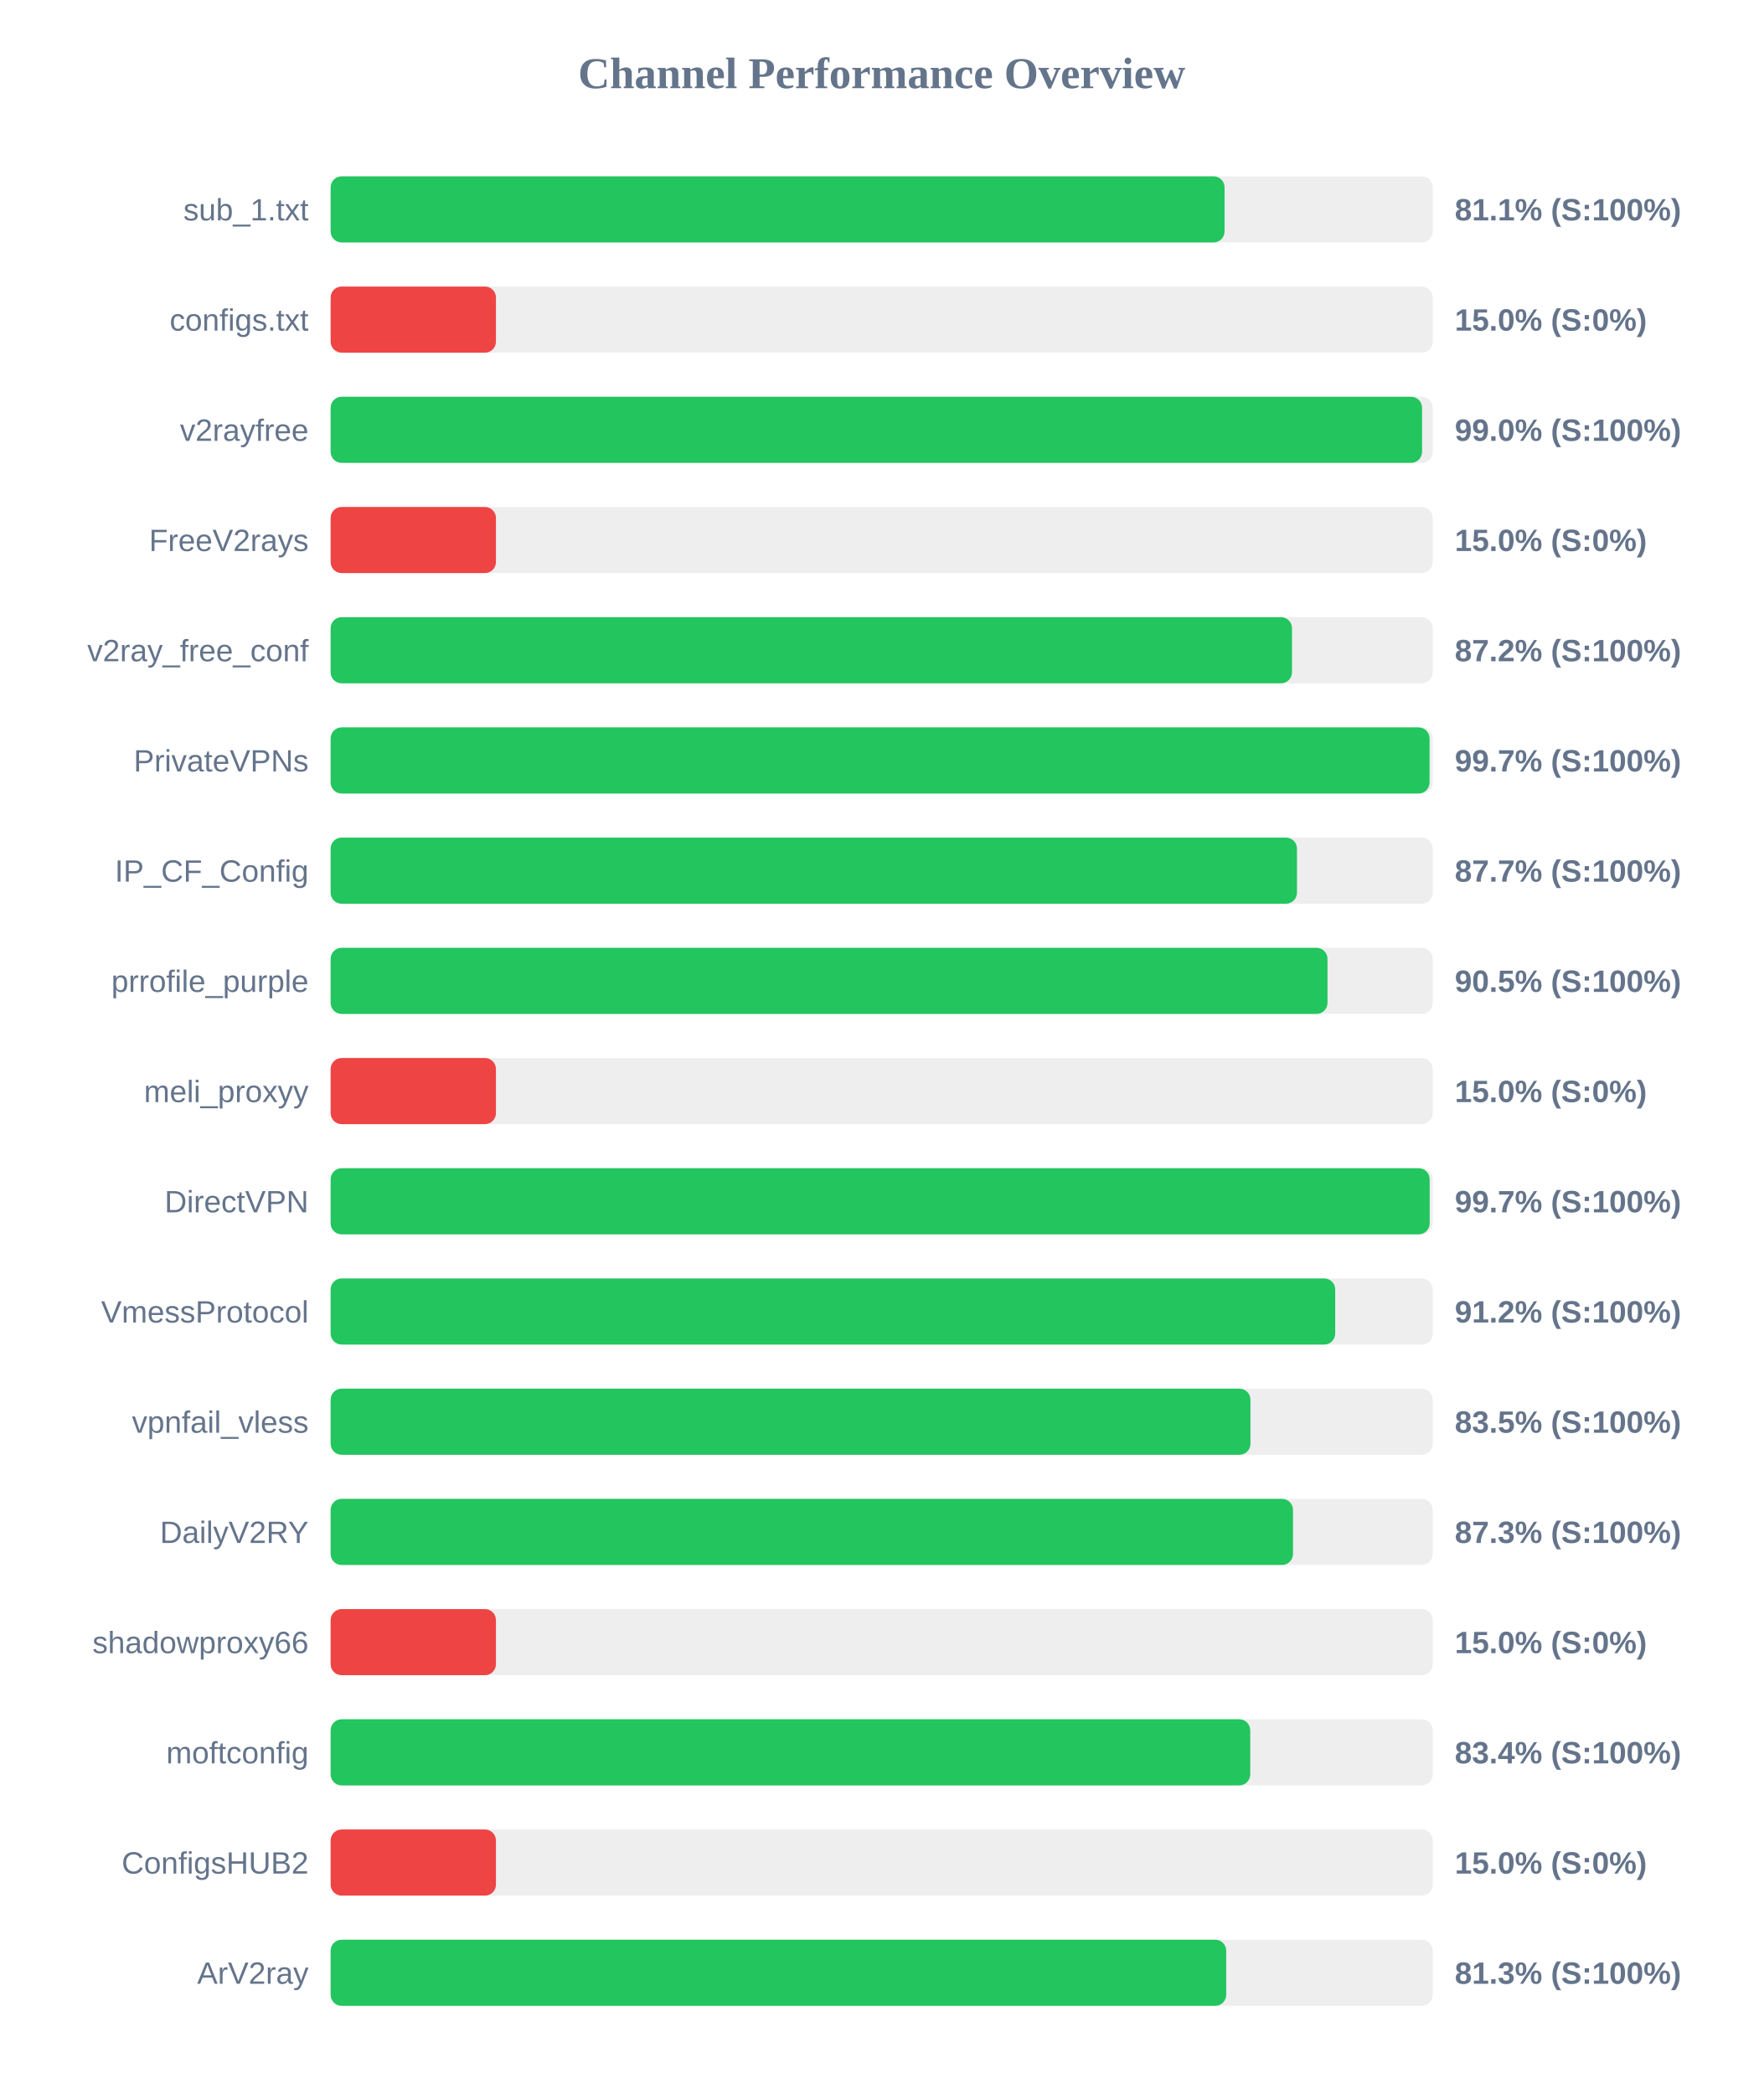
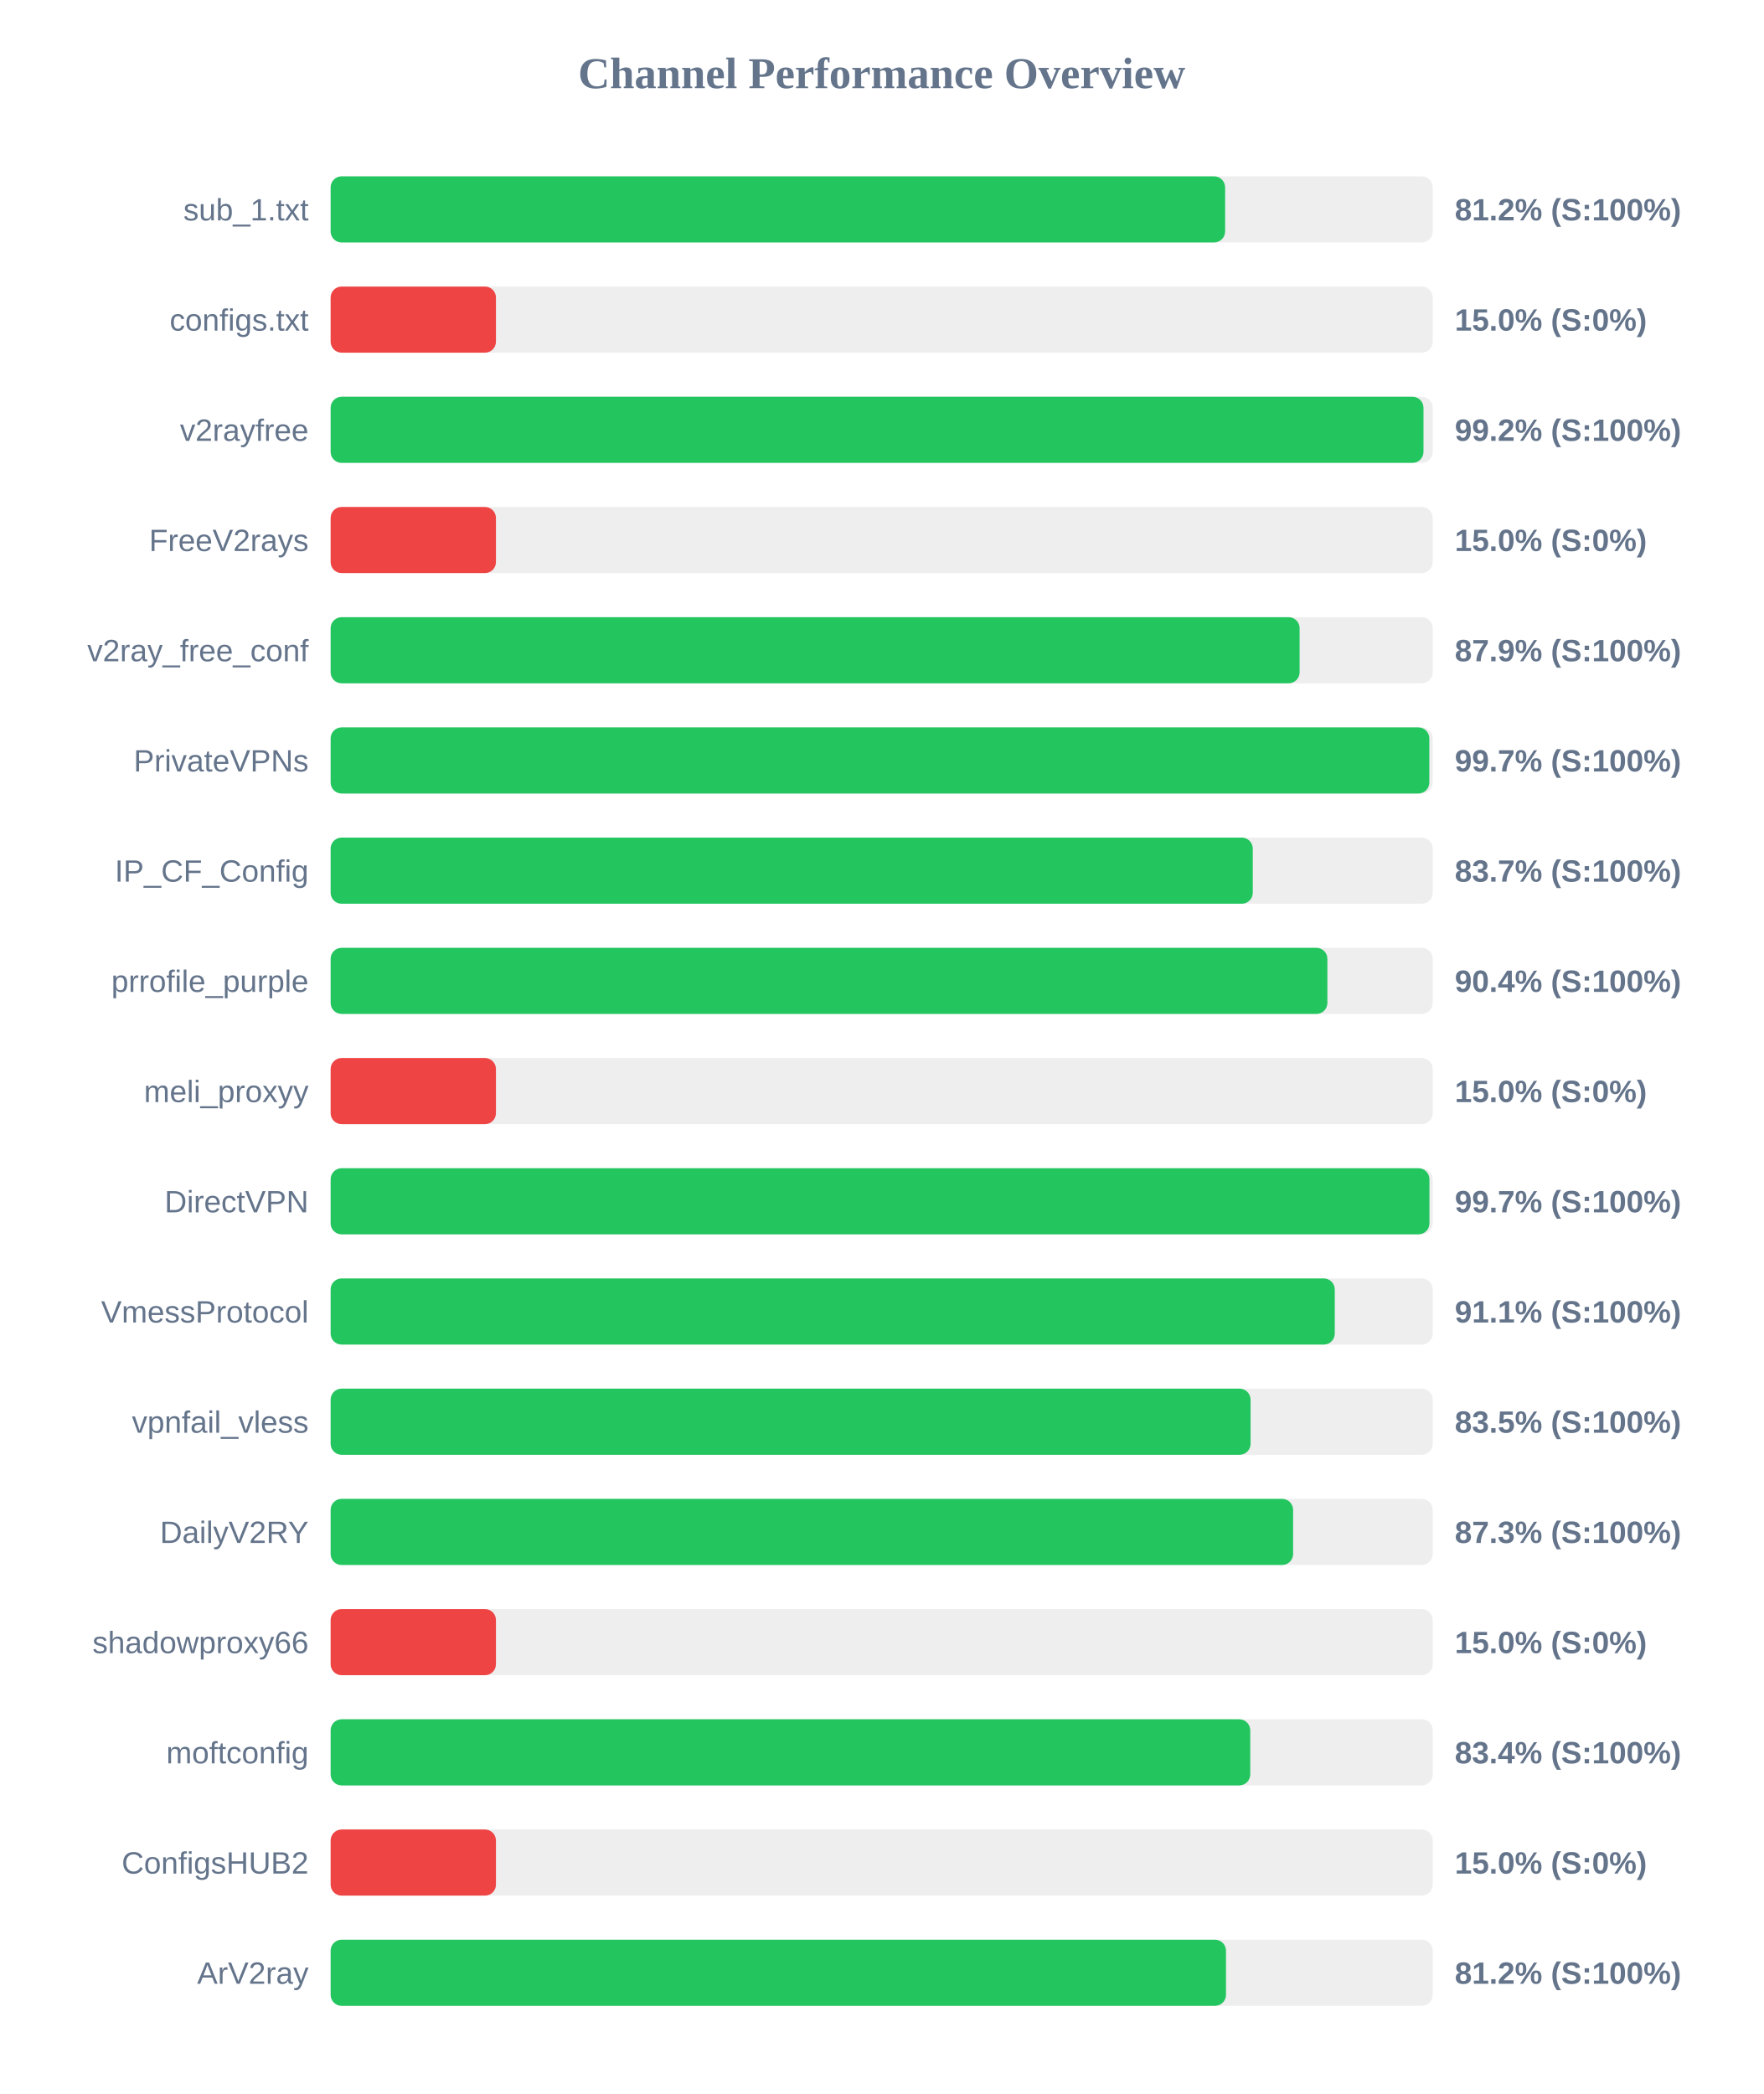
<svg xmlns="http://www.w3.org/2000/svg" width="800" height="950" version="1.1">
  <style>
        .row { font: 14px Arial; fill: #64748b; }
        .score { font: bold 14px Arial; fill: #64748b; }
    </style>
  <text x="400" y="40" text-anchor="middle" font-size="20px" font-weight="bold" fill="#64748b">Channel Performance Overview</text>
  <rect x="150" y="80" width="500" height="30" fill="#eee" rx="5" />
-   <rect x="150" y="80" width="405.55" height="30" fill="#22c55e" rx="5" />
+   <rect x="150" y="80" width="405.8" height="30" fill="#22c55e" rx="5" />
  <text x="140" y="100" text-anchor="end" class="row">sub_1.txt</text>
-   <text x="660" y="100" text-anchor="start" class="score">81.1% (S:100%)</text>
+   <text x="660" y="100" text-anchor="start" class="score">81.2% (S:100%)</text>
  <rect x="150" y="130" width="500" height="30" fill="#eee" rx="5" />
  <rect x="150" y="130" width="75.0" height="30" fill="#ef4444" rx="5" />
  <text x="140" y="150" text-anchor="end" class="row">configs.txt</text>
  <text x="660" y="150" text-anchor="start" class="score">15.0% (S:0%)</text>
  <rect x="150" y="180" width="500" height="30" fill="#eee" rx="5" />
-   <rect x="150" y="180" width="495.15" height="30" fill="#22c55e" rx="5" />
+   <rect x="150" y="180" width="495.8" height="30" fill="#22c55e" rx="5" />
  <text x="140" y="200" text-anchor="end" class="row">v2rayfree</text>
-   <text x="660" y="200" text-anchor="start" class="score">99.0% (S:100%)</text>
+   <text x="660" y="200" text-anchor="start" class="score">99.2% (S:100%)</text>
  <rect x="150" y="230" width="500" height="30" fill="#eee" rx="5" />
  <rect x="150" y="230" width="75.0" height="30" fill="#ef4444" rx="5" />
  <text x="140" y="250" text-anchor="end" class="row">FreeV2rays</text>
  <text x="660" y="250" text-anchor="start" class="score">15.0% (S:0%)</text>
  <rect x="150" y="280" width="500" height="30" fill="#eee" rx="5" />
-   <rect x="150" y="280" width="436.15" height="30" fill="#22c55e" rx="5" />
+   <rect x="150" y="280" width="439.6" height="30" fill="#22c55e" rx="5" />
  <text x="140" y="300" text-anchor="end" class="row">v2ray_free_conf</text>
-   <text x="660" y="300" text-anchor="start" class="score">87.2% (S:100%)</text>
+   <text x="660" y="300" text-anchor="start" class="score">87.9% (S:100%)</text>
  <rect x="150" y="330" width="500" height="30" fill="#eee" rx="5" />
-   <rect x="150" y="330" width="498.55" height="30" fill="#22c55e" rx="5" />
+   <rect x="150" y="330" width="498.45" height="30" fill="#22c55e" rx="5" />
  <text x="140" y="350" text-anchor="end" class="row">PrivateVPNs</text>
  <text x="660" y="350" text-anchor="start" class="score">99.7% (S:100%)</text>
  <rect x="150" y="380" width="500" height="30" fill="#eee" rx="5" />
-   <rect x="150" y="380" width="438.4" height="30" fill="#22c55e" rx="5" />
+   <rect x="150" y="380" width="418.35" height="30" fill="#22c55e" rx="5" />
  <text x="140" y="400" text-anchor="end" class="row">IP_CF_Config</text>
-   <text x="660" y="400" text-anchor="start" class="score">87.7% (S:100%)</text>
+   <text x="660" y="400" text-anchor="start" class="score">83.7% (S:100%)</text>
  <rect x="150" y="430" width="500" height="30" fill="#eee" rx="5" />
-   <rect x="150" y="430" width="452.25" height="30" fill="#22c55e" rx="5" />
+   <rect x="150" y="430" width="452.2" height="30" fill="#22c55e" rx="5" />
  <text x="140" y="450" text-anchor="end" class="row">prrofile_purple</text>
-   <text x="660" y="450" text-anchor="start" class="score">90.5% (S:100%)</text>
+   <text x="660" y="450" text-anchor="start" class="score">90.4% (S:100%)</text>
  <rect x="150" y="480" width="500" height="30" fill="#eee" rx="5" />
  <rect x="150" y="480" width="75.0" height="30" fill="#ef4444" rx="5" />
  <text x="140" y="500" text-anchor="end" class="row">meli_proxyy</text>
  <text x="660" y="500" text-anchor="start" class="score">15.0% (S:0%)</text>
  <rect x="150" y="530" width="500" height="30" fill="#eee" rx="5" />
-   <rect x="150" y="530" width="498.6" height="30" fill="#22c55e" rx="5" />
+   <rect x="150" y="530" width="498.5" height="30" fill="#22c55e" rx="5" />
  <text x="140" y="550" text-anchor="end" class="row">DirectVPN</text>
  <text x="660" y="550" text-anchor="start" class="score">99.7% (S:100%)</text>
  <rect x="150" y="580" width="500" height="30" fill="#eee" rx="5" />
-   <rect x="150" y="580" width="455.75" height="30" fill="#22c55e" rx="5" />
+   <rect x="150" y="580" width="455.55" height="30" fill="#22c55e" rx="5" />
  <text x="140" y="600" text-anchor="end" class="row">VmessProtocol</text>
-   <text x="660" y="600" text-anchor="start" class="score">91.2% (S:100%)</text>
+   <text x="660" y="600" text-anchor="start" class="score">91.1% (S:100%)</text>
  <rect x="150" y="630" width="500" height="30" fill="#eee" rx="5" />
-   <rect x="150" y="630" width="417.3" height="30" fill="#22c55e" rx="5" />
+   <rect x="150" y="630" width="417.35" height="30" fill="#22c55e" rx="5" />
  <text x="140" y="650" text-anchor="end" class="row">vpnfail_vless</text>
  <text x="660" y="650" text-anchor="start" class="score">83.5% (S:100%)</text>
  <rect x="150" y="680" width="500" height="30" fill="#eee" rx="5" />
-   <rect x="150" y="680" width="436.6" height="30" fill="#22c55e" rx="5" />
+   <rect x="150" y="680" width="436.65" height="30" fill="#22c55e" rx="5" />
  <text x="140" y="700" text-anchor="end" class="row">DailyV2RY</text>
  <text x="660" y="700" text-anchor="start" class="score">87.3% (S:100%)</text>
  <rect x="150" y="730" width="500" height="30" fill="#eee" rx="5" />
  <rect x="150" y="730" width="75.0" height="30" fill="#ef4444" rx="5" />
  <text x="140" y="750" text-anchor="end" class="row">shadowproxy66</text>
  <text x="660" y="750" text-anchor="start" class="score">15.0% (S:0%)</text>
  <rect x="150" y="780" width="500" height="30" fill="#eee" rx="5" />
  <rect x="150" y="780" width="417.2" height="30" fill="#22c55e" rx="5" />
  <text x="140" y="800" text-anchor="end" class="row">moftconfig</text>
  <text x="660" y="800" text-anchor="start" class="score">83.4% (S:100%)</text>
  <rect x="150" y="830" width="500" height="30" fill="#eee" rx="5" />
  <rect x="150" y="830" width="75.0" height="30" fill="#ef4444" rx="5" />
  <text x="140" y="850" text-anchor="end" class="row">ConfigsHUB2</text>
  <text x="660" y="850" text-anchor="start" class="score">15.0% (S:0%)</text>
  <rect x="150" y="880" width="500" height="30" fill="#eee" rx="5" />
-   <rect x="150" y="880" width="406.3" height="30" fill="#22c55e" rx="5" />
+   <rect x="150" y="880" width="406.2" height="30" fill="#22c55e" rx="5" />
  <text x="140" y="900" text-anchor="end" class="row">ArV2ray</text>
-   <text x="660" y="900" text-anchor="start" class="score">81.3% (S:100%)</text>
+   <text x="660" y="900" text-anchor="start" class="score">81.2% (S:100%)</text>
</svg>
